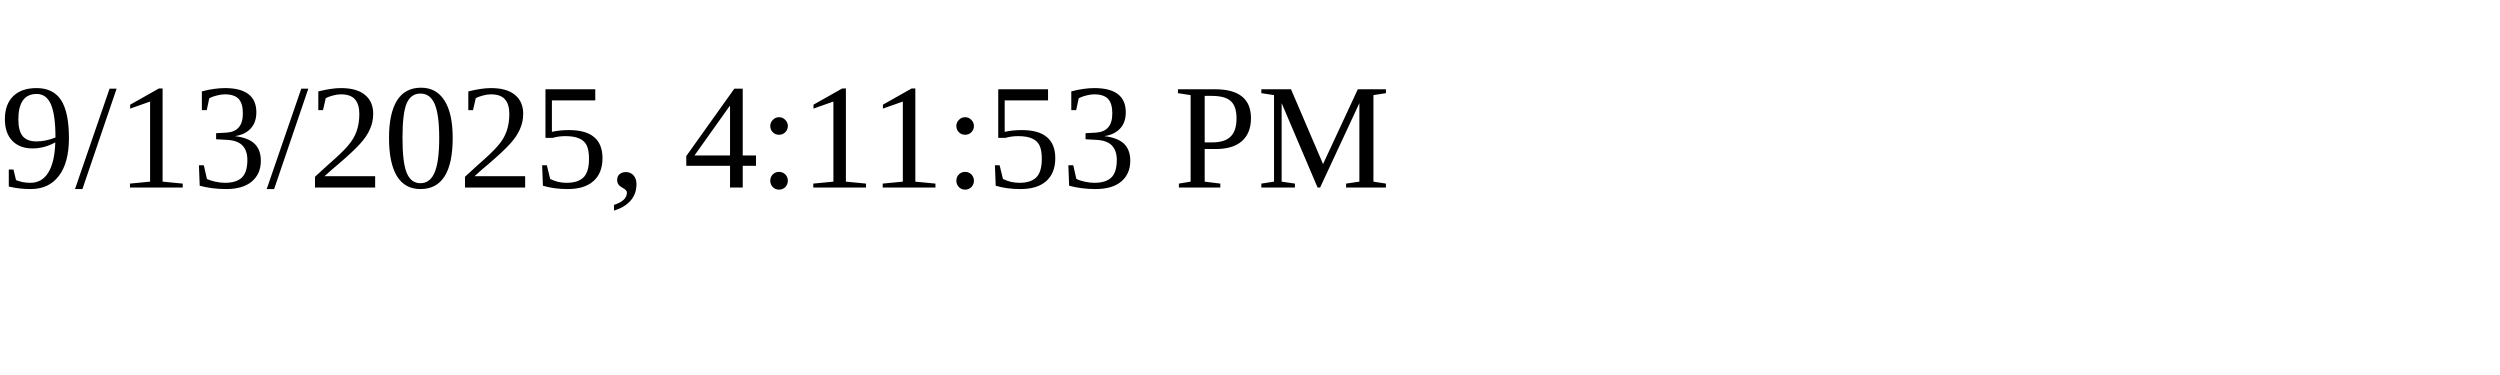
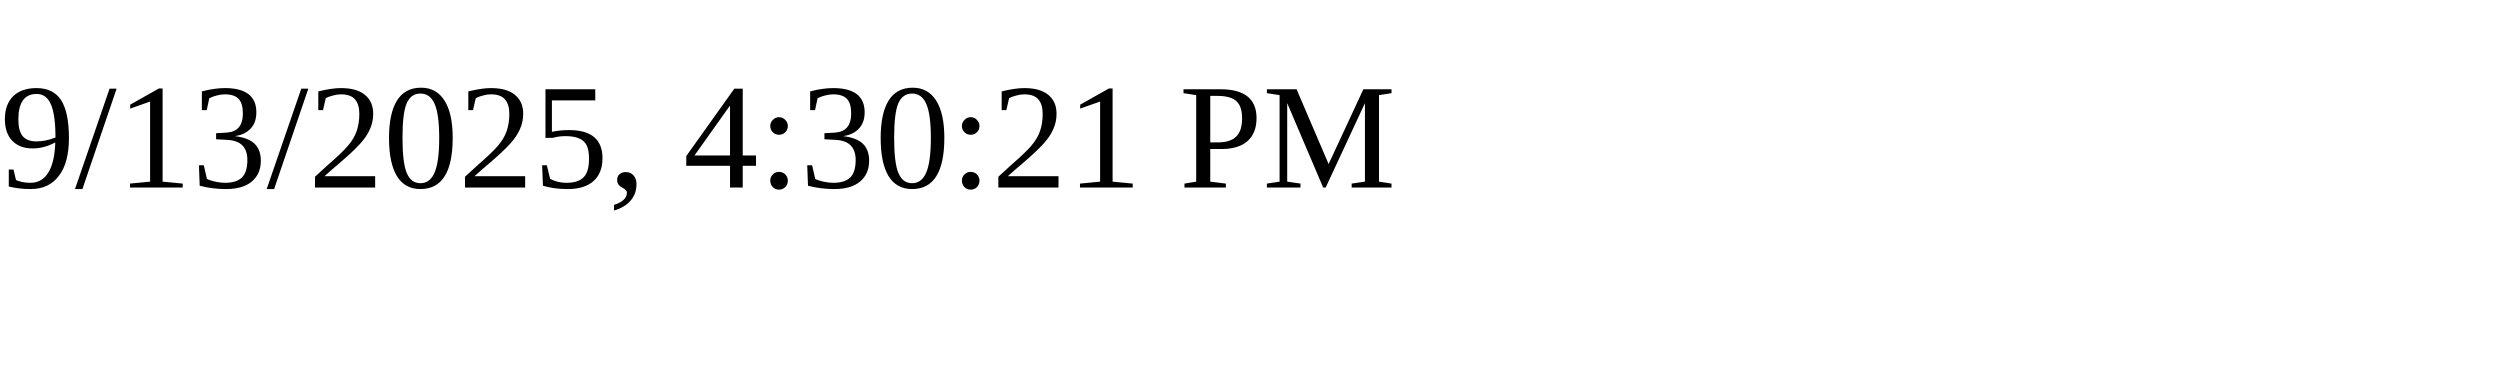
<svg xmlns="http://www.w3.org/2000/svg" height="30" width="200">
-   <text x="0" y="15">9/13/2025, 4:11:53 PM</text>
+   <text x="0" y="15">9/13/2025, 4:30:21 PM</text>
</svg>
